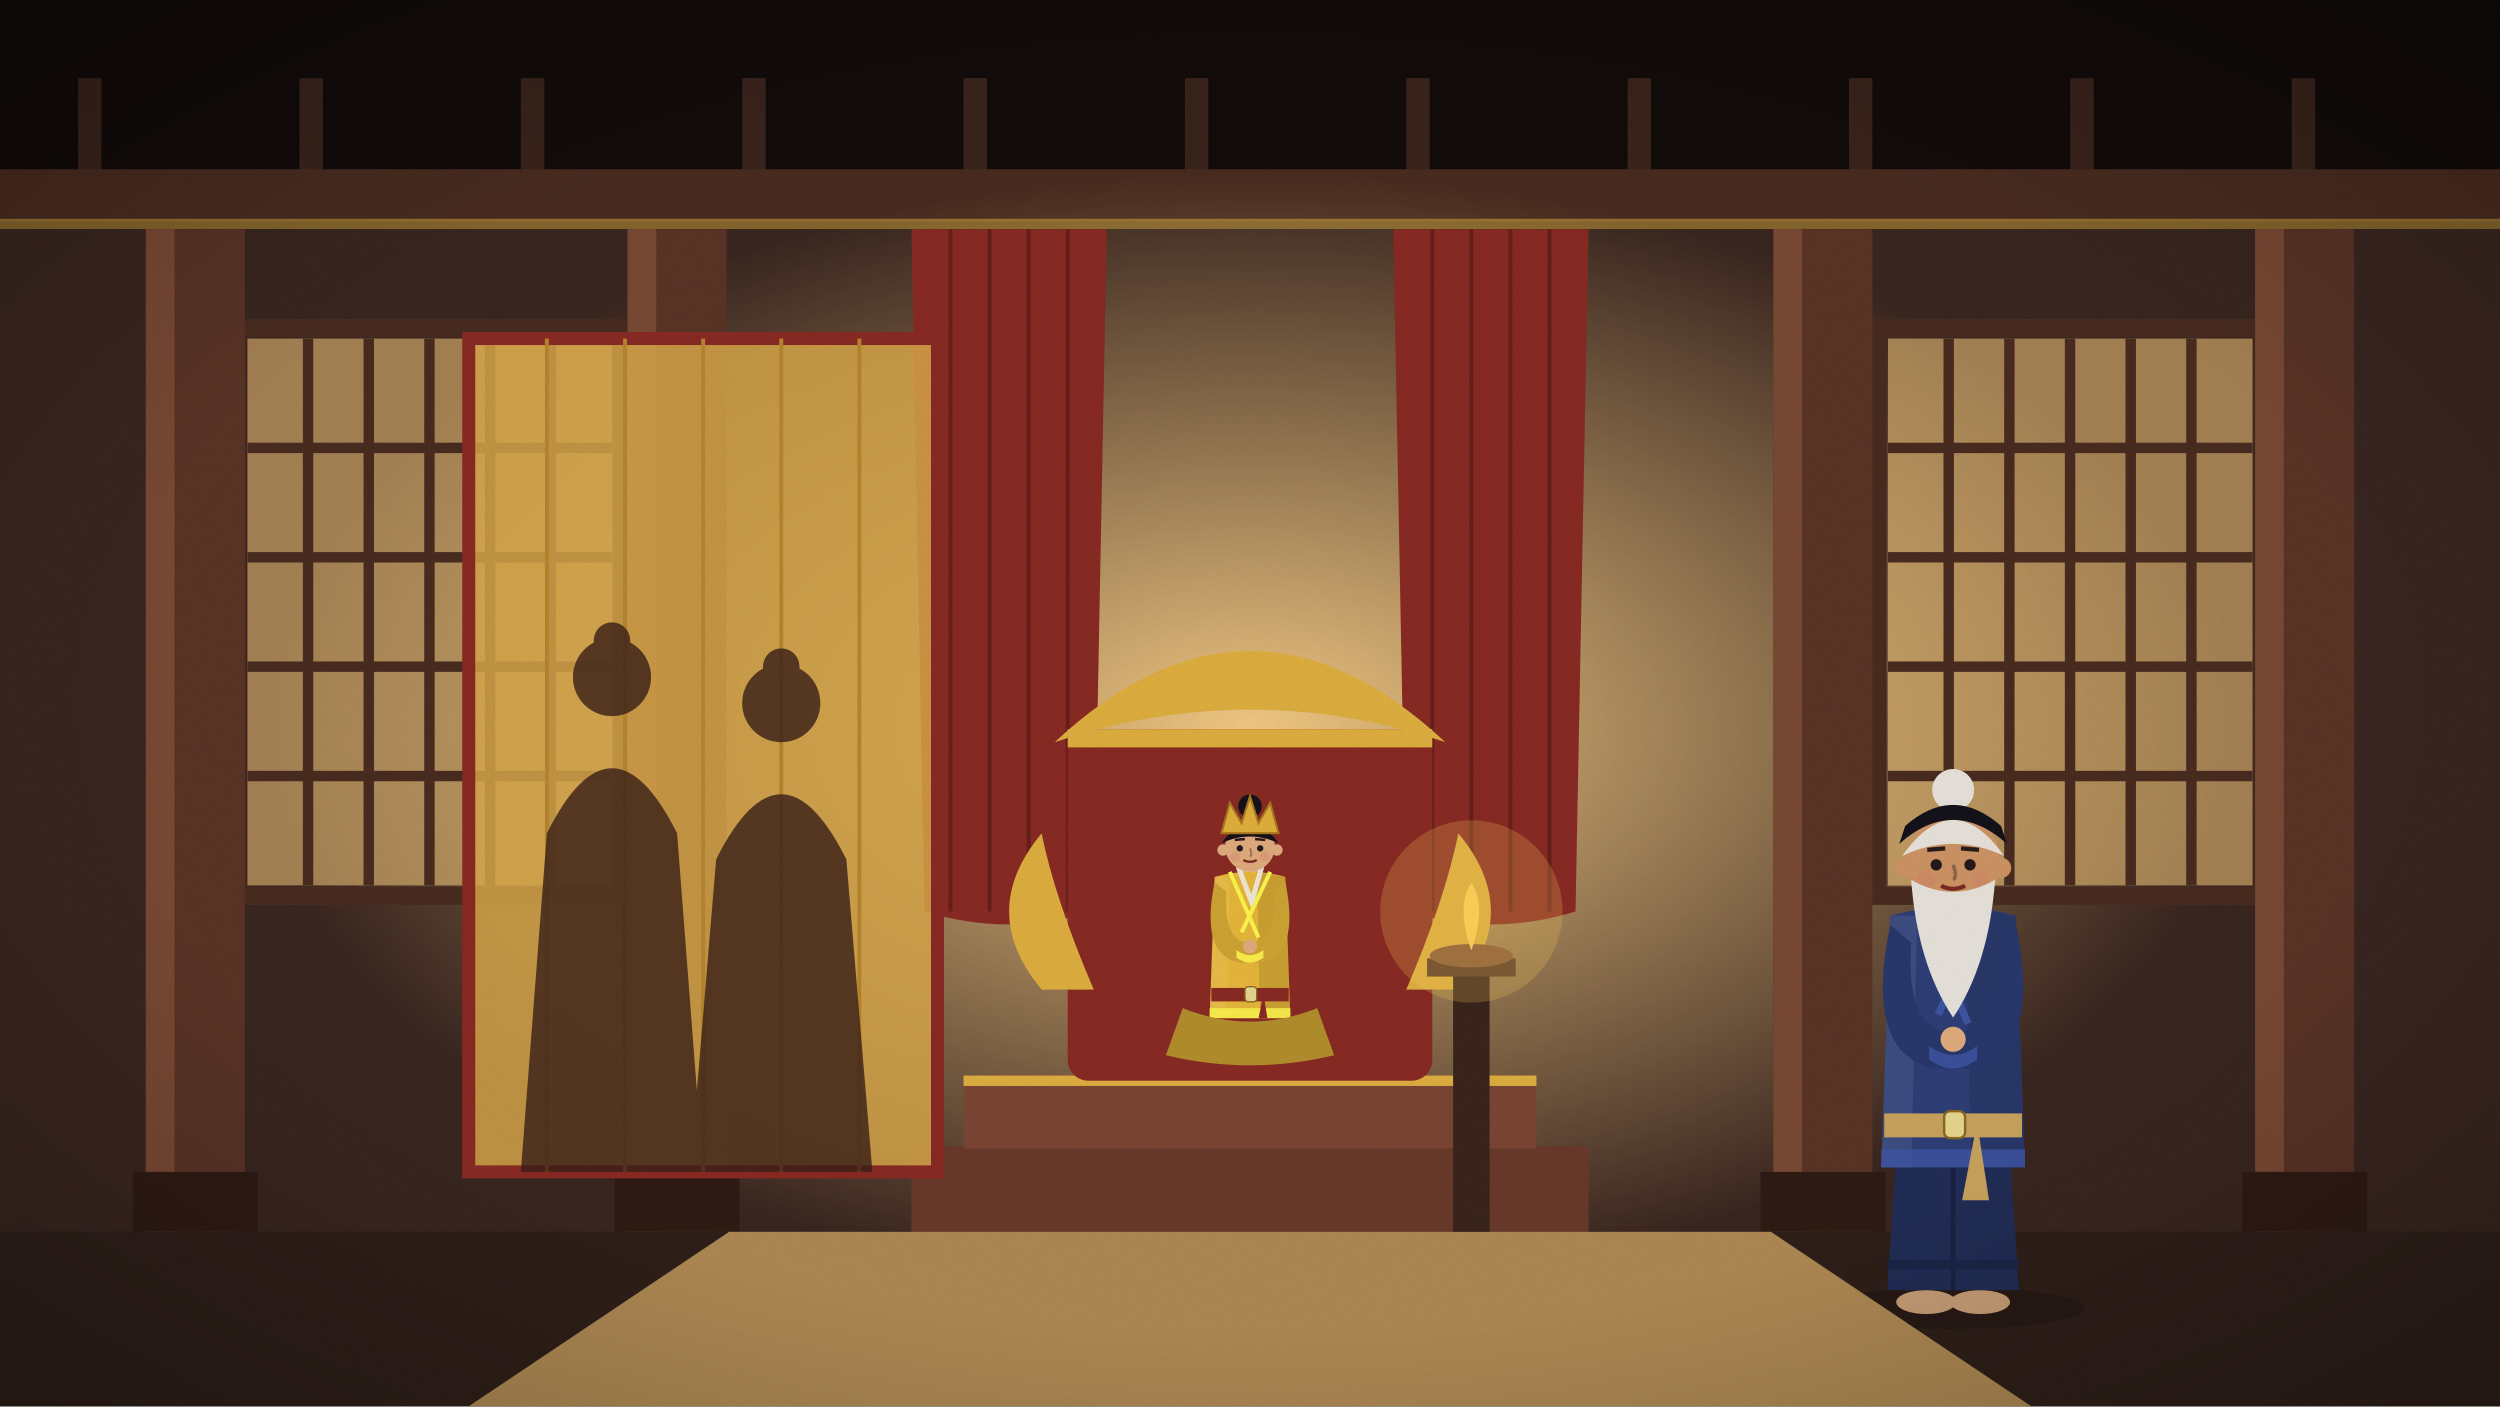
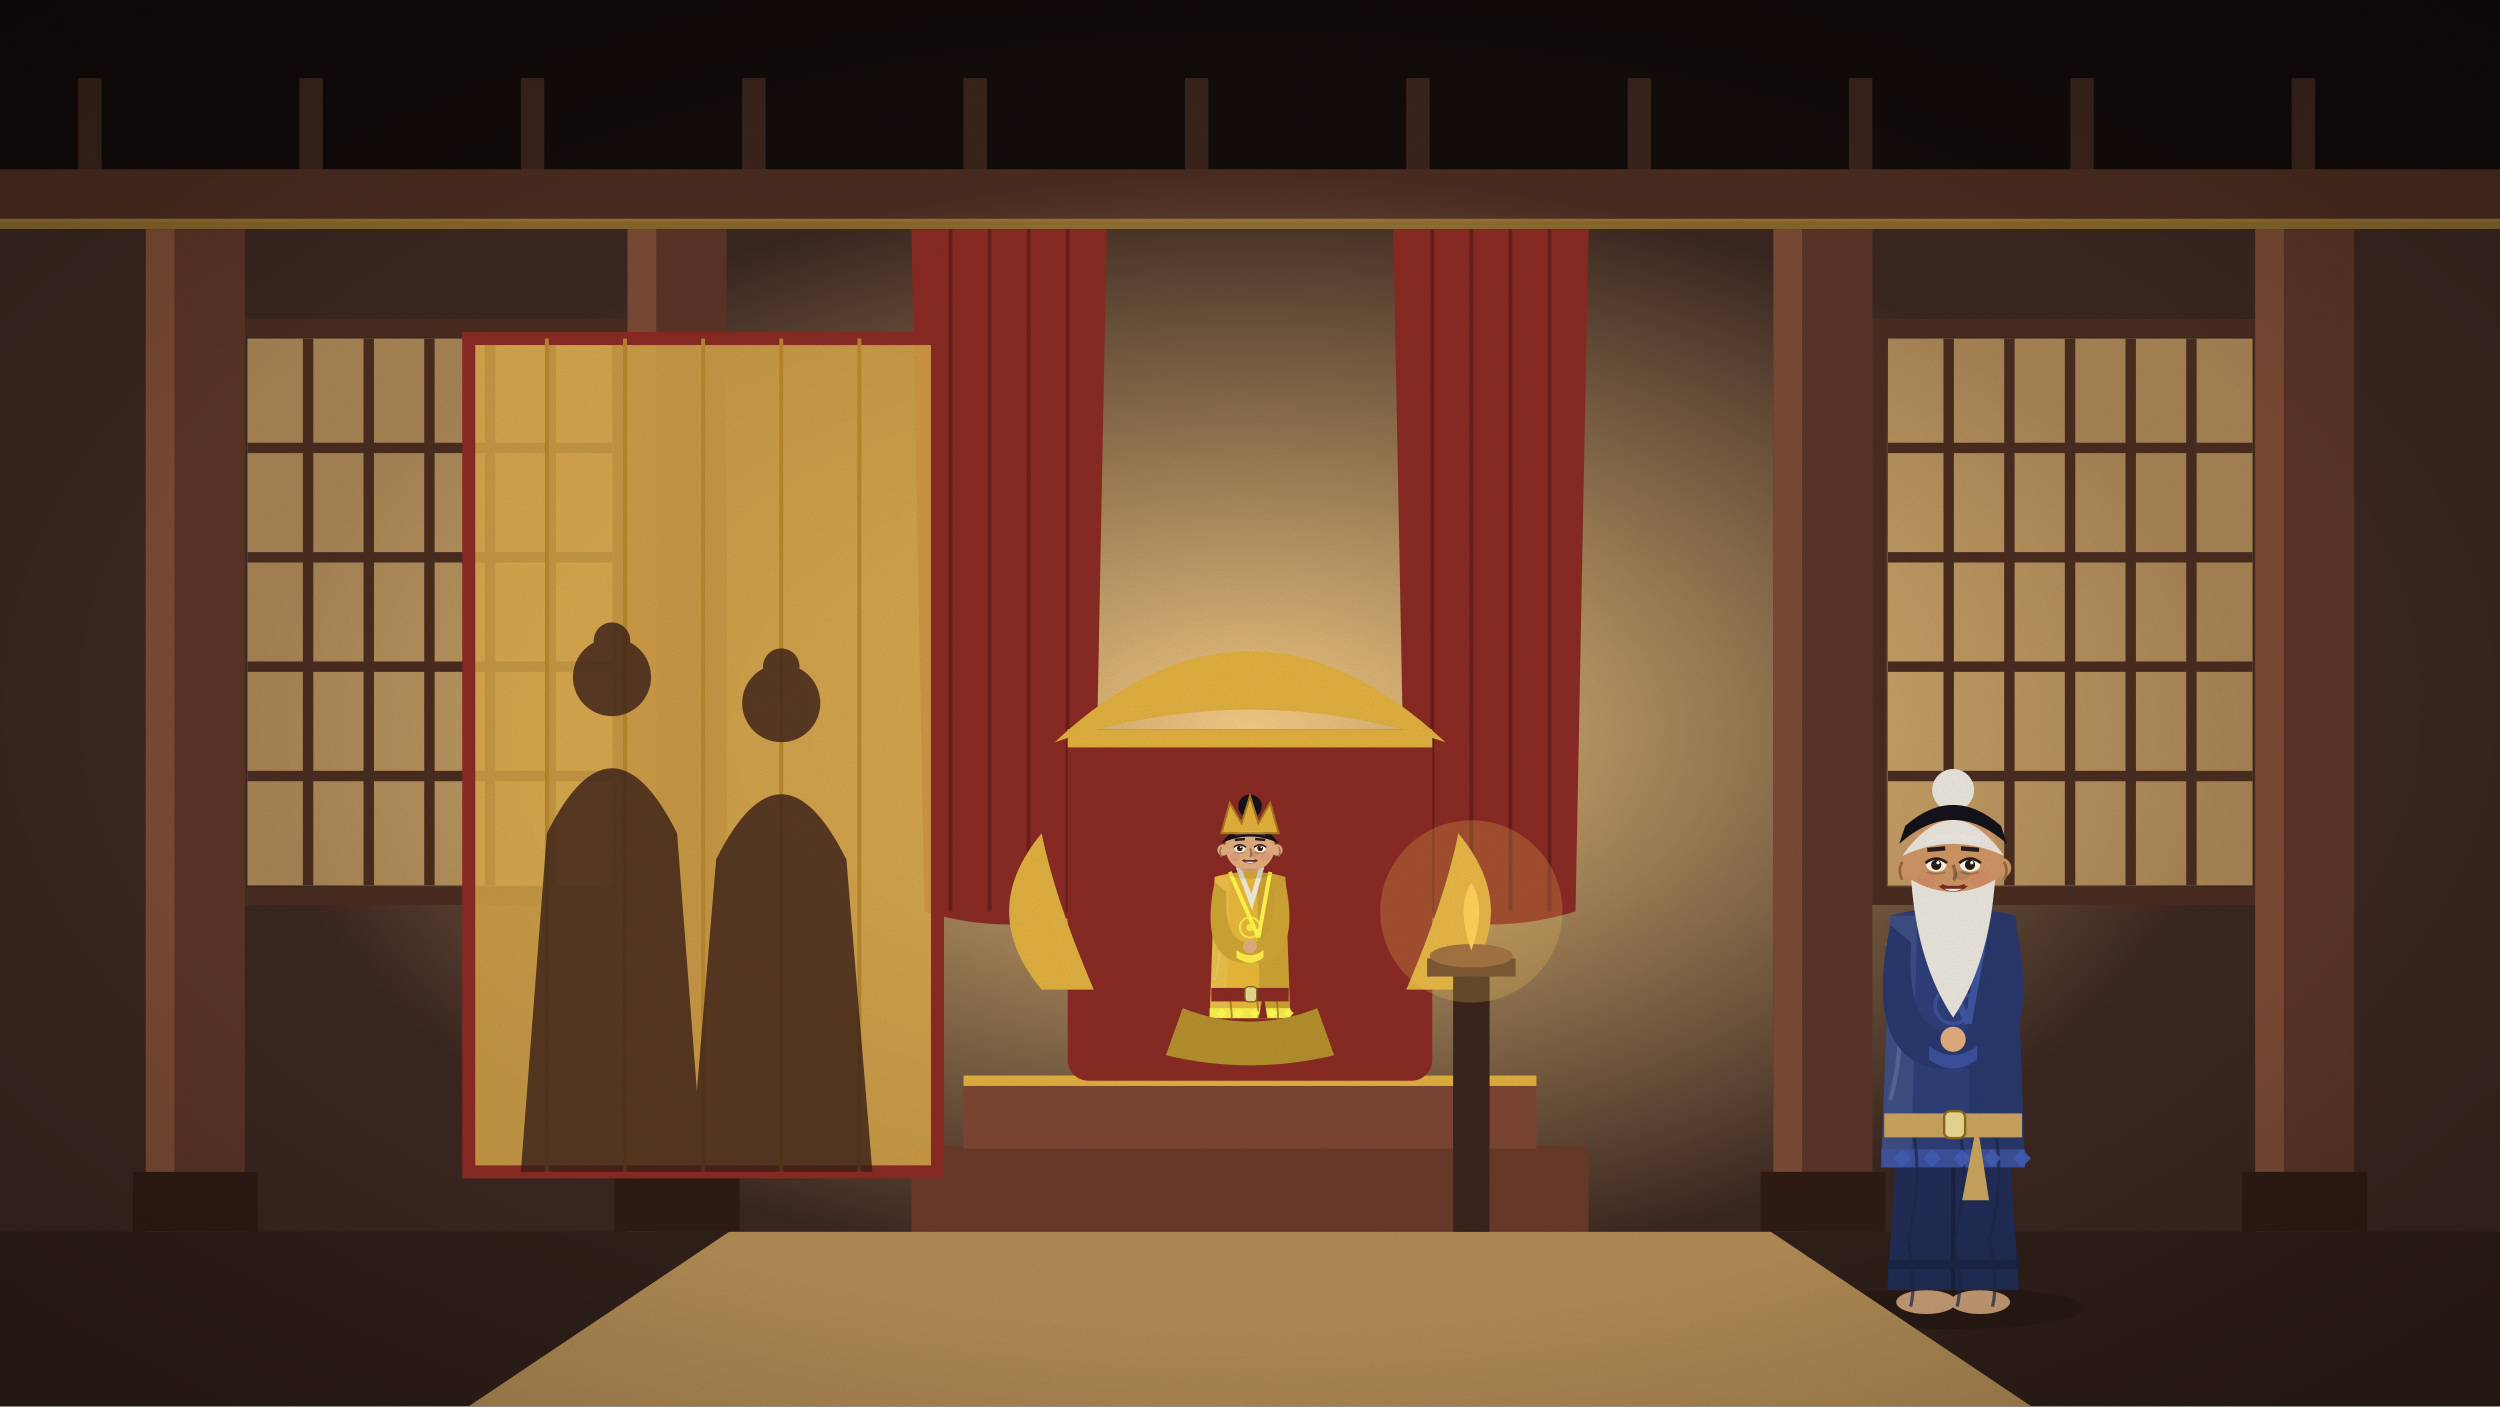
<svg xmlns="http://www.w3.org/2000/svg" viewBox="0 0 1920 1080" width="1920" height="1080">
  <defs>
    <linearGradient id="sk" x1="0" y1="0" x2="0" y2="1">
      <stop offset="0" stop-color="#5d9bc2" />
      <stop offset="0.6" stop-color="#cfe5ec" />
      <stop offset="1" stop-color="#f7eed6" />
    </linearGradient>
    <filter id="gr">
      <feTurbulence type="fractalNoise" baseFrequency=".9" numOctaves="2" seed="3" />
      <feColorMatrix values="0 0 0 0 0  0 0 0 0 0  0 0 0 0 0  0 0 0 .07 0" />
    </filter>
    <radialGradient id="vg" cx=".5" cy=".5" r=".75">
      <stop offset=".6" stop-color="#000" stop-opacity="0" />
      <stop offset="1" stop-color="#000" stop-opacity=".28" />
    </radialGradient>
  </defs>
  <g id="hall">
    <rect width="1920" height="1080" fill="#2b1c18" />
    <rect width="1920" height="150" fill="#120b0a" />
    <rect x="60" y="60" width="18" height="100" fill="#3a241c" />
    <rect x="230" y="60" width="18" height="100" fill="#3a241c" />
    <rect x="400" y="60" width="18" height="100" fill="#3a241c" />
    <rect x="570" y="60" width="18" height="100" fill="#3a241c" />
    <rect x="740" y="60" width="18" height="100" fill="#3a241c" />
    <rect x="910" y="60" width="18" height="100" fill="#3a241c" />
    <rect x="1080" y="60" width="18" height="100" fill="#3a241c" />
    <rect x="1250" y="60" width="18" height="100" fill="#3a241c" />
    <rect x="1420" y="60" width="18" height="100" fill="#3a241c" />
    <rect x="1590" y="60" width="18" height="100" fill="#3a241c" />
    <rect x="1760" y="60" width="18" height="100" fill="#3a241c" />
    <rect y="130" width="1920" height="40" fill="#4a2c20" />
    <rect y="168" width="1920" height="8" fill="#e0b040" opacity=".5" />
    <rect y="176" width="1920" height="770" fill="#3a2620" />
    <defs>
      <radialGradient id="gl">
        <stop offset="0" stop-color="#ffd48a" stop-opacity=".95" />
        <stop offset="1" stop-color="#ffd48a" stop-opacity="0" />
      </radialGradient>
    </defs>
    <ellipse cx="960" cy="560" rx="760" ry="430" fill="url(#gl)" />
    <rect x="190" y="260" width="280" height="420" fill="#ffcf80" opacity="0.55" />
    <line x1="236.6" y1="260" x2="236.6" y2="680" stroke="#4a2c20" stroke-width="8" />
    <line x1="283.2" y1="260" x2="283.2" y2="680" stroke="#4a2c20" stroke-width="8" />
    <line x1="329.8" y1="260" x2="329.8" y2="680" stroke="#4a2c20" stroke-width="8" />
    <line x1="376.4" y1="260" x2="376.4" y2="680" stroke="#4a2c20" stroke-width="8" />
    <line x1="423.0" y1="260" x2="423.0" y2="680" stroke="#4a2c20" stroke-width="8" />
    <line x1="190" y1="344" x2="470" y2="344" stroke="#4a2c20" stroke-width="8" />
    <line x1="190" y1="428" x2="470" y2="428" stroke="#4a2c20" stroke-width="8" />
    <line x1="190" y1="512" x2="470" y2="512" stroke="#4a2c20" stroke-width="8" />
    <line x1="190" y1="596" x2="470" y2="596" stroke="#4a2c20" stroke-width="8" />
    <rect x="182" y="252" width="296" height="436" fill="none" stroke="#4a2c20" stroke-width="14" />
    <rect x="1450" y="260" width="280" height="420" fill="#ffcf80" opacity="0.55" />
    <line x1="1496.6" y1="260" x2="1496.6" y2="680" stroke="#4a2c20" stroke-width="8" />
    <line x1="1543.2" y1="260" x2="1543.2" y2="680" stroke="#4a2c20" stroke-width="8" />
    <line x1="1589.8" y1="260" x2="1589.8" y2="680" stroke="#4a2c20" stroke-width="8" />
    <line x1="1636.4" y1="260" x2="1636.4" y2="680" stroke="#4a2c20" stroke-width="8" />
    <line x1="1683.0" y1="260" x2="1683.0" y2="680" stroke="#4a2c20" stroke-width="8" />
    <line x1="1450" y1="344" x2="1730" y2="344" stroke="#4a2c20" stroke-width="8" />
    <line x1="1450" y1="428" x2="1730" y2="428" stroke="#4a2c20" stroke-width="8" />
    <line x1="1450" y1="512" x2="1730" y2="512" stroke="#4a2c20" stroke-width="8" />
    <line x1="1450" y1="596" x2="1730" y2="596" stroke="#4a2c20" stroke-width="8" />
    <rect x="1442" y="252" width="296" height="436" fill="none" stroke="#4a2c20" stroke-width="14" />
    <path d="M700,176 L850,176 L840,700 Q775.0,720 710,700Z" fill="#8a2a24" />
    <line x1="730.0" y1="176" x2="730.0" y2="700" stroke="#671f1b" stroke-width="3" />
    <line x1="760.0" y1="176" x2="760.0" y2="700" stroke="#671f1b" stroke-width="3" />
    <line x1="790.0" y1="176" x2="790.0" y2="700" stroke="#671f1b" stroke-width="3" />
    <line x1="820.0" y1="176" x2="820.0" y2="700" stroke="#671f1b" stroke-width="3" />
    <path d="M1070,176 L1220,176 L1210,700 Q1145.0,720 1080,700Z" fill="#8a2a24" />
    <line x1="1100.0" y1="176" x2="1100.0" y2="700" stroke="#671f1b" stroke-width="3" />
    <line x1="1130.0" y1="176" x2="1130.0" y2="700" stroke="#671f1b" stroke-width="3" />
    <line x1="1160.0" y1="176" x2="1160.0" y2="700" stroke="#671f1b" stroke-width="3" />
    <line x1="1190.0" y1="176" x2="1190.0" y2="700" stroke="#671f1b" stroke-width="3" />
    <rect x="112" y="176" width="76" height="780" fill="#5a3426" />
    <rect x="112" y="176" width="22" height="780" fill="#7a4a34" />
    <rect x="102" y="900" width="96" height="46" fill="#2f1b14" />
    <rect x="482" y="176" width="76" height="780" fill="#5a3426" />
    <rect x="482" y="176" width="22" height="780" fill="#7a4a34" />
    <rect x="472" y="900" width="96" height="46" fill="#2f1b14" />
    <rect x="1362" y="176" width="76" height="780" fill="#5a3426" />
    <rect x="1362" y="176" width="22" height="780" fill="#7a4a34" />
    <rect x="1352" y="900" width="96" height="46" fill="#2f1b14" />
    <rect x="1732" y="176" width="76" height="780" fill="#5a3426" />
    <rect x="1732" y="176" width="22" height="780" fill="#7a4a34" />
    <rect x="1722" y="900" width="96" height="46" fill="#2f1b14" />
    <rect y="946" width="1920" height="134" fill="#2f1f19" />
  </g>
  <g id="throne">
    <rect x="700" y="880" width="520" height="66" fill="#6a3a2a" />
    <rect x="740" y="826" width="440" height="56" fill="#7d4634" />
    <rect x="740" y="826" width="440" height="8" fill="#e0b040" />
    <rect x="820" y="560" width="280" height="270" rx="16" fill="#8a2a24" />
    <rect x="820" y="560" width="280" height="14" fill="#e0b040" />
    <path d="M810,570 Q960,430 1110,570 Q960,520 810,570Z" fill="#e0b040" />
    <path d="M800,760 q-50,-60 0,-120 q10,50 40,120Z" fill="#e0b040" />
    <path d="M1120,760 q50,-60 0,-120 q-10,50 -40,120Z" fill="#e0b040" />
  </g>
  <g id="curtain">
    <rect x="360" y="260" width="360" height="640" fill="#d9a84a" opacity=".85" />
    <rect x="360" y="260" width="360" height="640" fill="none" stroke="#8a2a24" stroke-width="10" />
    <line x1="420" y1="260" x2="420" y2="900" stroke="#b8862e" stroke-width="3" />
    <line x1="480" y1="260" x2="480" y2="900" stroke="#b8862e" stroke-width="3" />
    <line x1="540" y1="260" x2="540" y2="900" stroke="#b8862e" stroke-width="3" />
    <line x1="600" y1="260" x2="600" y2="900" stroke="#b8862e" stroke-width="3" />
    <line x1="660" y1="260" x2="660" y2="900" stroke="#b8862e" stroke-width="3" />
  </g>
  <g id="shadows">
    <g fill="#3a1f18" opacity=".8">
      <circle cx="470" cy="520" r="30" />
      <circle cx="470" cy="492" r="14" />
      <path d="M420,640 Q470,540 520,640 L540,900 L400,900Z" />
      <circle cx="600" cy="540" r="30" />
      <circle cx="600" cy="512" r="14" />
      <path d="M550,660 Q600,560 650,660 L670,900 L530,900Z" />
    </g>
  </g>
  <clipPath id="cp9">
    <rect x="0" y="0" width="1920" height="782" />
  </clipPath>
  <g clip-path="url(#cp9)">
    <g class="fig">
      <ellipse cx="960" cy="842.724" rx="56.848" ry="9.044" fill="#000" opacity=".16" />
-       <ellipse cx="948.372" cy="840.14" rx="12.92" ry="5.168" fill="#caa078" />
-       <ellipse cx="971.628" cy="840.14" rx="12.92" ry="5.168" fill="#caa078" />
+       <ellipse class="ftL" cx="948.372" cy="840.14" rx="12.92" ry="5.168" fill="#caa078" />
+       <ellipse class="ftR" cx="971.628" cy="840.14" rx="12.92" ry="5.168" fill="#caa078" />
      <path d="M938.036,739.364 L931.576,834.972 L988.424,834.972 L981.964,739.364Z" fill="#a78429" />
      <line x1="960" y1="762.62" x2="960" y2="834.972" stroke="#7f651f" stroke-width="1.938" />
      <rect x="931.576" y="822.052" width="56.848" height="3.876" fill="#8b6e22" />
      <rect x="952.248" y="665.72" width="15.504" height="13.566" fill="#e8b88a" />
      <path d="M932.868,673.472 L928.992,782.0 L991.008,782.0 L987.132,673.472 Q960,665.72 932.868,673.472Z" fill="#e8b83a" />
      <path d="M965.168,669.596 L987.132,673.472 L991.008,782.0 L967.752,782.0Z" fill="#000" opacity=".12" />
      <path d="M932.868,673.472 L944.496,673.472 L941.912,782.0 L928.992,782.0Z" fill="#fff" opacity=".08" />
      <path d="M950.956,665.72 L961.292,692.852 L969.044,665.72" stroke="#f1ece0" stroke-width="3.876" fill="none" opacity=".95" />
-       <path d="M944.496,669.596 L966.46,719.984 M975.504,669.596 L953.54,716.108" stroke="#fff84e" stroke-width="3.101" fill="none" />
+       <path d="M944.496,669.596 L966.46,719.984 M975.504,669.596 L966.46,719.984" stroke="#fff84e" stroke-width="3.101" fill="none" />
      <path d="M928.992,774.248 L991.008,774.248 L991.008,782.0 L928.992,782.0Z" fill="#fff84e" opacity=".85" />
+       <path d="M944.565,766.496 q3.876,23.256 -2.584,46.512 q3.876,19.38 1.292,29.07" stroke="#8f7223" stroke-width="1.421" fill="none" opacity=".7" />
+       <path d="M965.129,766.496 q3.876,23.256 -2.584,46.512 q3.876,19.38 1.292,29.07" stroke="#8f7223" stroke-width="1.421" fill="none" opacity=".7" />
+       <path d="M980.22,766.496 q3.876,23.256 -2.584,46.512 q3.876,19.38 1.292,29.07" stroke="#8f7223" stroke-width="1.421" fill="none" opacity=".7" />
+       <path d="M931.576,685.1 Q941.912,719.984 932.868,752.93" stroke="#fff" stroke-width="1.809" fill="none" opacity=".14" />
+       <path d="M934.16,778.124 l3.876,-3.876 l3.876,3.876 l-3.876,3.876Z" fill="#ffff55" opacity=".9" />
+       <path d="M947.08,778.124 l3.876,-3.876 l3.876,3.876 l-3.876,3.876Z" fill="#ffff55" opacity=".9" />
+       <path d="M960.0,778.124 l3.876,-3.876 l3.876,3.876 l-3.876,3.876Z" fill="#ffff55" opacity=".9" />
+       <path d="M972.92,778.124 l3.876,-3.876 l3.876,3.876 l-3.876,3.876Z" fill="#ffff55" opacity=".9" />
+       <path d="M985.84,778.124 l3.876,-3.876 l3.876,3.876 l-3.876,3.876Z" fill="#ffff55" opacity=".9" />
+       <circle cx="960" cy="712.232" r="7.752" fill="none" stroke="#fff84e" stroke-width="1.55" opacity=".8" />
+       <circle cx="960" cy="712.232" r="2.842" fill="#fff84e" opacity=".8" />
      <rect x="930.284" y="758.744" width="59.432" height="10.336" fill="#8a2a24" />
      <rect x="956.124" y="757.775" width="9.044" height="11.628" rx="2.584" fill="#e8d890" stroke="#8a6a20" stroke-width="1.034" />
      <path d="M970.336,762.62 l5.168,33.592 l-11.628,0z" fill="#8a2a24" />
      <path d="M932.868,677.348 Q921.24,733.55 952.248,739.364 L967.752,739.364 Q998.76,733.55 987.132,677.348 L978.088,685.1 Q980.672,723.86 960,723.86 Q939.328,723.86 941.912,685.1Z" fill="#d0a534" />
      <path d="M949.664,735.488 Q960,743.24 970.336,735.488 L970.336,729.674 Q960,737.426 949.664,729.674Z" fill="#ffef4b" />
      <circle cx="960" cy="726.767" r="5.426" fill="#e2ad7e" />
      <circle cx="960" cy="650.216" r="19.018" fill="#e2ad7e" />
      <path d="M938.036,647.632 Q960,616.624 981.964,647.632 Q960,637.296 938.036,647.632Z" fill="#17121a" />
      <circle cx="960" cy="619.208" r="9.044" fill="#17121a" />
      <path d="M938.036,639.88 L944.496,616.624 L953.54,632.128 L960,611.456 L966.46,632.128 L975.504,616.624 L981.964,639.88Z" fill="#e2b13c" stroke="#a9781d" stroke-width="1.55" />
      <circle cx="939.328" cy="652.8" r="4.393" fill="#e2ad7e" />
      <circle cx="980.672" cy="652.8" r="4.393" fill="#e2ad7e" />
      <circle cx="948.372" cy="657.968" r="3.876" fill="#d9776a" opacity=".28" />
      <circle cx="971.628" cy="657.968" r="3.876" fill="#d9776a" opacity=".28" />
      <path d="M960,651.508 q1.938,5.168 0,6.46" stroke="#9e7958" stroke-width="1.55" fill="none" />
      <circle cx="952.191" cy="651.508" r="2.455" fill="#241a1a" />
      <circle cx="967.809" cy="651.508" r="2.455" fill="#241a1a" />
      <line x1="948.315" y1="645.048" x2="956.067" y2="644.402" stroke="#2a1c1c" stroke-width="1.923" />
      <line x1="963.933" y1="644.402" x2="971.685" y2="645.048" stroke="#2a1c1c" stroke-width="1.923" />
      <path d="M954.832,660.552 Q960.0,663.136 965.168,660.552" stroke="#7b2a22" stroke-width="1.809" fill="none" />
+       <g class="eye">
+         <ellipse cx="952.191" cy="651.508" rx="4.393" ry="2.972" fill="#fbf6ea" />
+         <circle cx="952.191" cy="651.508" r="2.196" fill="#2a1a14" />
+         <circle cx="952.967" cy="650.604" r="0.711" fill="#fff" />
+       </g>
+       <path d="M947.54,650.733 Q952.191,646.857 956.843,650.733" stroke="#2a1a14" stroke-width="1.163" fill="none" />
+       <path d="M948.315,654.609 Q952.191,656.159 956.067,654.609" stroke="#b48a64" stroke-width="0.775" fill="none" />
+       <path d="M938.036,650.216 q-2.067,3.876 0,7.752" stroke="#9e7958" stroke-width="1.163" fill="none" />
+       <g class="eye">
+         <ellipse cx="967.809" cy="651.508" rx="4.393" ry="2.972" fill="#fbf6ea" />
+         <circle cx="967.809" cy="651.508" r="2.196" fill="#2a1a14" />
+         <circle cx="968.584" cy="650.604" r="0.711" fill="#fff" />
+       </g>
+       <path d="M963.157,650.733 Q967.809,646.857 972.46,650.733" stroke="#2a1a14" stroke-width="1.163" fill="none" />
+       <path d="M963.933,654.609 Q967.809,656.159 971.685,654.609" stroke="#b48a64" stroke-width="0.775" fill="none" />
+       <path d="M981.964,650.216 q2.067,3.876 0,7.752" stroke="#9e7958" stroke-width="1.163" fill="none" />
+       <ellipse cx="963.876" cy="656.03" rx="3.359" ry="2.067" fill="#000" opacity=".1" />
+       <path d="M948.372,641.172 Q960,637.296 971.628,641.172" stroke="#fff" stroke-width="2.584" fill="none" opacity=".12" />
+       <path d="M953.54,660.552 Q960.0,665.72 966.46,660.552Z" fill="#7b2a22" />
+       <path d="M956.124,661.844 Q960.0,663.911 963.876,661.844Z" fill="#f4eee2" />
+       <ellipse cx="960" cy="670.888" rx="16.796" ry="3.876" fill="#000" opacity=".1" />
    </g>
  </g>
  <path d="M908.32,774.248 Q960,794.92 1011.68,774.248 L1024.6,810.424 Q960,825.928 895.4,810.424Z" fill="#b48f2d" />
  <g class="fig">
    <ellipse cx="1500" cy="1004.6" rx="101.2" ry="16.1" fill="#000" opacity=".16" />
-     <ellipse cx="1479.3" cy="1000" rx="23.0" ry="9.2" fill="#caa078" />
-     <ellipse cx="1520.7" cy="1000" rx="23.0" ry="9.2" fill="#caa078" />
+     <ellipse class="ftL" cx="1479.3" cy="1000" rx="23.0" ry="9.2" fill="#caa078" />
+     <ellipse class="ftR" cx="1520.7" cy="1000" rx="23.0" ry="9.2" fill="#caa078" />
    <path d="M1460.9,820.6 L1449.4,990.8 L1550.6,990.8 L1539.1,820.6Z" fill="#212d56" />
    <line x1="1500" y1="862.0" x2="1500" y2="990.8" stroke="#192242" stroke-width="3.45" />
    <rect x="1449.4" y="967.8" width="101.2" height="6.9" fill="#1b2548" />
    <rect x="1486.2" y="689.5" width="27.6" height="24.15" fill="#e8b88a" />
    <path d="M1451.7,703.3 L1444.8,896.5 L1555.2,896.5 L1548.3,703.3 Q1500,689.5 1451.7,703.3Z" fill="#2e3f78" />
    <path d="M1509.2,696.4 L1548.3,703.3 L1555.2,896.5 L1513.8,896.5Z" fill="#000" opacity=".12" />
    <path d="M1451.7,703.3 L1472.4,703.3 L1467.8,896.5 L1444.8,896.5Z" fill="#fff" opacity=".08" />
    <path d="M1483.9,689.5 L1502.3,737.8 L1516.1,689.5" stroke="#f1ece0" stroke-width="6.9" fill="none" opacity=".95" />
-     <path d="M1472.4,696.4 L1511.5,786.1 M1527.6,696.4 L1488.5,779.2" stroke="#3e55a2" stroke-width="5.52" fill="none" />
+     <path d="M1472.4,696.4 L1511.5,786.1 M1527.6,696.4 L1511.5,786.1" stroke="#3e55a2" stroke-width="5.52" fill="none" />
    <path d="M1444.8,882.7 L1555.2,882.7 L1555.2,896.5 L1444.8,896.5Z" fill="#3e55a2" opacity=".85" />
+     <path d="M1469.664,868.9 q6.9,41.4 -4.6,82.8 q6.9,34.5 2.3,51.75" stroke="#1c274a" stroke-width="2.53" fill="none" opacity=".7" />
+     <path d="M1505.407,868.9 q6.9,41.4 -4.6,82.8 q6.9,34.5 2.3,51.75" stroke="#1c274a" stroke-width="2.53" fill="none" opacity=".7" />
+     <path d="M1532.495,868.9 q6.9,41.4 -4.6,82.8 q6.9,34.5 2.3,51.75" stroke="#1c274a" stroke-width="2.53" fill="none" opacity=".7" />
+     <path d="M1449.4,724.0 Q1467.8,786.1 1451.7,844.75" stroke="#fff" stroke-width="3.22" fill="none" opacity=".14" />
+     <path d="M1454.0,889.6 l6.9,-6.9 l6.9,6.9 l-6.9,6.9Z" fill="#445db2" opacity=".9" />
+     <path d="M1477.0,889.6 l6.9,-6.9 l6.9,6.9 l-6.9,6.9Z" fill="#445db2" opacity=".9" />
+     <path d="M1500.0,889.6 l6.9,-6.9 l6.9,6.9 l-6.9,6.9Z" fill="#445db2" opacity=".9" />
+     <path d="M1523.0,889.6 l6.9,-6.9 l6.9,6.9 l-6.9,6.9Z" fill="#445db2" opacity=".9" />
+     <path d="M1546.0,889.6 l6.9,-6.9 l6.9,6.9 l-6.9,6.9Z" fill="#445db2" opacity=".9" />
+     <circle cx="1500" cy="772.3" r="13.8" fill="none" stroke="#3e55a2" stroke-width="2.76" opacity=".8" />
+     <circle cx="1500" cy="772.3" r="5.06" fill="#3e55a2" opacity=".8" />
    <rect x="1447.1" y="855.1" width="105.8" height="18.4" fill="#c9a45e" />
    <rect x="1493.1" y="853.375" width="16.1" height="20.7" rx="4.6" fill="#e8d890" stroke="#8a6a20" stroke-width="1.84" />
    <path d="M1518.4,862.0 l9.2,59.8 l-20.7,0z" fill="#c9a45e" />
    <path d="M1451.7,710.2 Q1431.0,810.25 1486.2,820.6 L1513.8,820.6 Q1569.0,810.25 1548.3,710.2 L1532.2,724.0 Q1536.8,793.0 1500,793.0 Q1463.2,793.0 1467.8,724.0Z" fill="#29386c" />
    <path d="M1481.6,813.7 Q1500,827.5 1518.4,813.7 L1518.4,803.35 Q1500,817.15 1481.6,803.35Z" fill="#3b519c" />
    <circle cx="1500" cy="798.175" r="9.66" fill="#e2ad7e" />
    <circle cx="1500" cy="661.9" r="36.8" fill="#cf9565" />
    <path d="M1460.9,657.3 Q1500,602.1 1539.1,657.3 Q1500,638.9 1460.9,657.3Z" fill="#e9e4dc" />
    <circle cx="1500" cy="606.7" r="16.1" fill="#e9e4dc" />
    <path d="M1458.6,648.1 Q1500,611.3 1541.4,648.1 L1536.8,634.3 Q1500,602.1 1463.2,634.3Z" fill="#14121a" />
    <circle cx="1463.2" cy="666.5" r="7.82" fill="#cf9565" />
    <circle cx="1536.8" cy="666.5" r="7.82" fill="#cf9565" />
    <circle cx="1479.3" cy="675.7" r="6.9" fill="#d9776a" opacity=".28" />
    <circle cx="1520.7" cy="675.7" r="6.9" fill="#d9776a" opacity=".28" />
    <path d="M1500,664.2 q3.45,9.2 0,11.5" stroke="#906846" stroke-width="2.76" fill="none" />
    <circle cx="1487.024" cy="664.2" r="4.37" fill="#241a1a" />
    <circle cx="1512.976" cy="664.2" r="4.37" fill="#241a1a" />
    <line x1="1480.124" y1="652.7" x2="1493.924" y2="651.55" stroke="#2a1c1c" stroke-width="3.3" />
    <line x1="1506.076" y1="651.55" x2="1519.876" y2="652.7" stroke="#2a1c1c" stroke-width="3.3" />
    <path d="M1490.8,680.3 Q1500.0,684.9 1509.2,680.3" stroke="#7b2a22" stroke-width="3.22" fill="none" />
+     <g class="eye">
+       <ellipse cx="1487.024" cy="664.2" rx="7.82" ry="5.29" fill="#fbf6ea" />
+       <circle cx="1487.024" cy="664.2" r="3.91" fill="#2a1a14" />
+       <circle cx="1488.404" cy="662.59" r="1.265" fill="#fff" />
+     </g>
+     <path d="M1478.744,662.82 Q1487.024,655.92 1495.304,662.82" stroke="#2a1a14" stroke-width="2.07" fill="none" />
+     <path d="M1480.124,669.72 Q1487.024,672.48 1493.924,669.72" stroke="#a57750" stroke-width="1.38" fill="none" />
+     <path d="M1460.9,661.9 q-3.68,6.9 0,13.8" stroke="#906846" stroke-width="2.07" fill="none" />
+     <g class="eye">
+       <ellipse cx="1512.976" cy="664.2" rx="7.82" ry="5.29" fill="#fbf6ea" />
+       <circle cx="1512.976" cy="664.2" r="3.91" fill="#2a1a14" />
+       <circle cx="1514.356" cy="662.59" r="1.265" fill="#fff" />
+     </g>
+     <path d="M1504.696,662.82 Q1512.976,655.92 1521.256,662.82" stroke="#2a1a14" stroke-width="2.07" fill="none" />
+     <path d="M1506.076,669.72 Q1512.976,672.48 1519.876,669.72" stroke="#a57750" stroke-width="1.38" fill="none" />
+     <path d="M1539.1,661.9 q3.68,6.9 0,13.8" stroke="#906846" stroke-width="2.07" fill="none" />
+     <ellipse cx="1506.9" cy="672.25" rx="5.98" ry="3.68" fill="#000" opacity=".1" />
+     <path d="M1479.3,645.8 Q1500,638.9 1520.7,645.8" stroke="#fff" stroke-width="4.6" fill="none" opacity=".12" />
+     <path d="M1488.5,680.3 Q1500.0,689.5 1511.5,680.3Z" fill="#7b2a22" />
+     <path d="M1493.1,682.6 Q1500.0,686.28 1506.9,682.6Z" fill="#f4eee2" />
+     <ellipse cx="1500" cy="698.7" rx="29.9" ry="6.9" fill="#000" opacity=".1" />
    <path d="M1467.8,675.7 Q1472.4,740.1 1500,781.5 Q1527.6,740.1 1532.2,675.7 Q1500,694.1 1467.8,675.7Z" fill="#e9e4dc" />
  </g>
  <polygon points="560,946 1360,946 1560,1080 360,1080" fill="#b08a54" />
  <g class="fire">
    <rect x="1116" y="740" width="28" height="206" fill="#3a251c" />
    <rect x="1096" y="736" width="68" height="14" fill="#5a3a2a" />
    <ellipse cx="1130" cy="734" rx="32" ry="9" fill="#8a5a3a" />
    <path d="M1130,730 q12,-34 0,-52 q-12,18 0,52z" fill="#ffd25a" />
    <circle cx="1130" cy="700" r="70" fill="#ffd25a" opacity=".22" />
  </g>
  <rect width="1920" height="1080" fill="url(#vg)" />
  <rect width="1920" height="1080" filter="url(#gr)" />
</svg>
